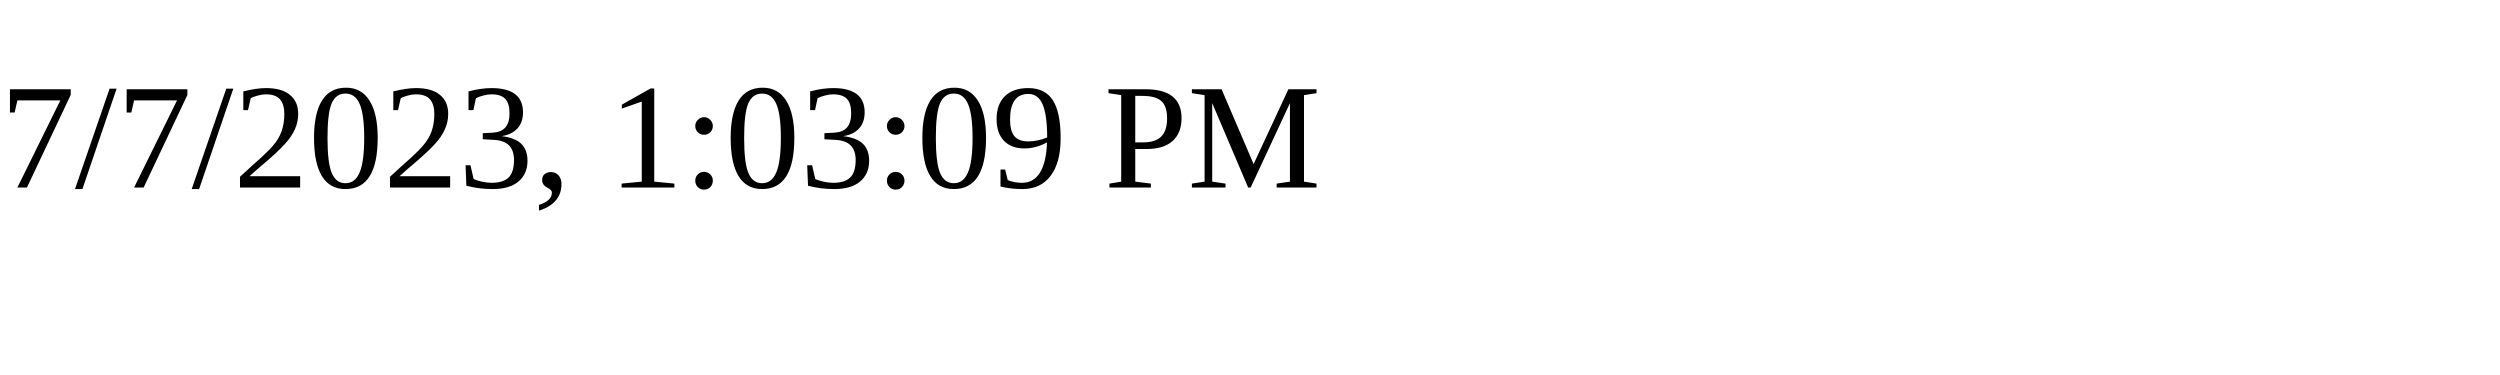
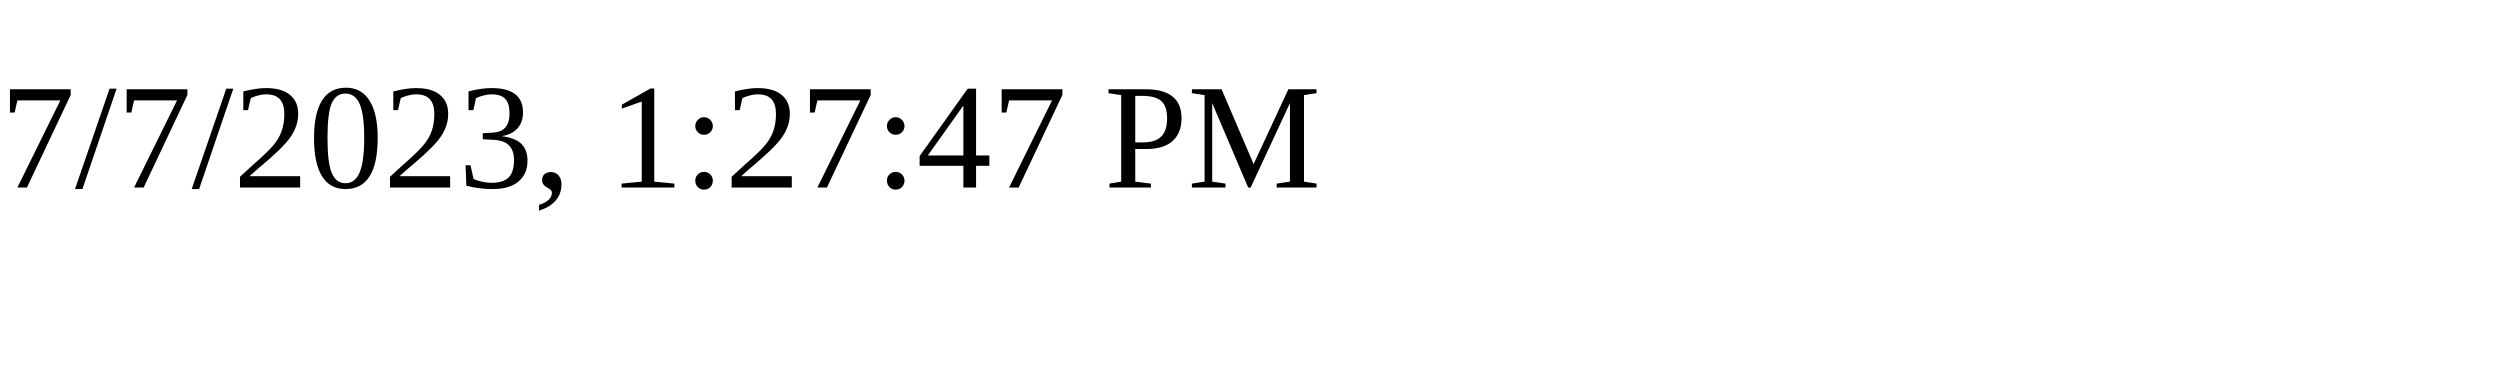
<svg xmlns="http://www.w3.org/2000/svg" height="30" width="200">
-   <text x="0" y="15">7/7/2023, 1:03:09 PM</text>
+   <text x="0" y="15">7/7/2023, 1:27:47 PM</text>
</svg>
